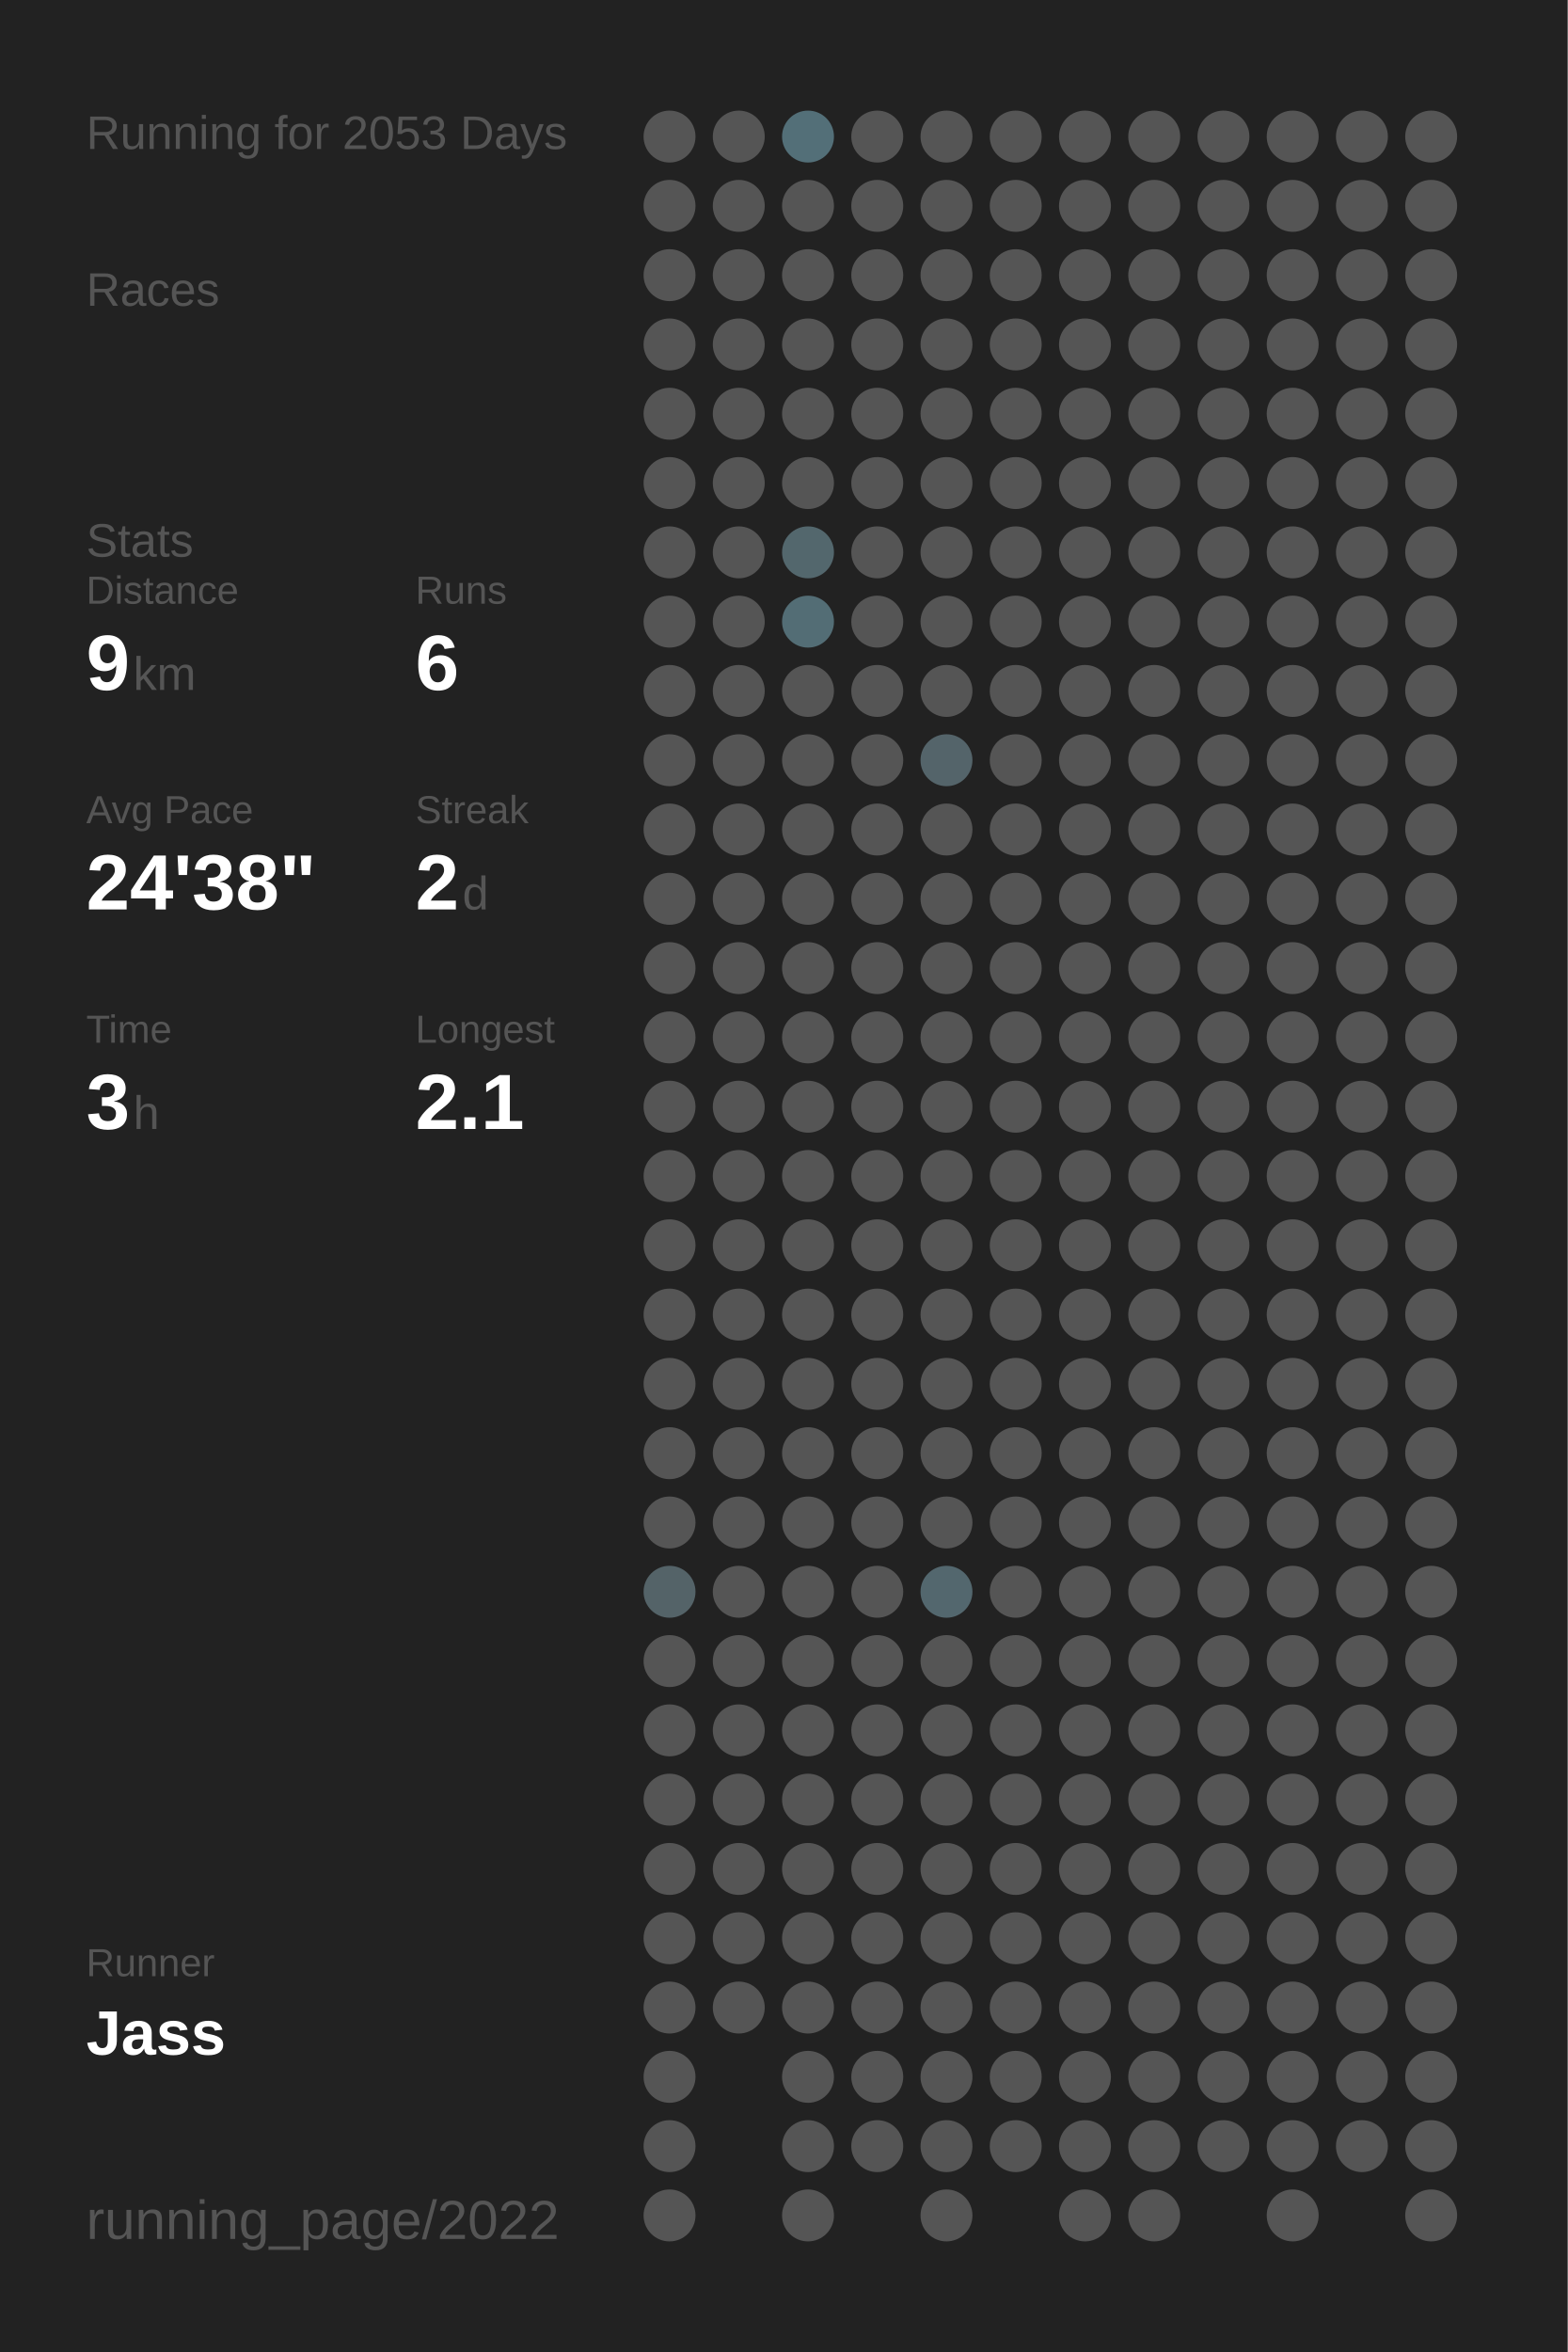
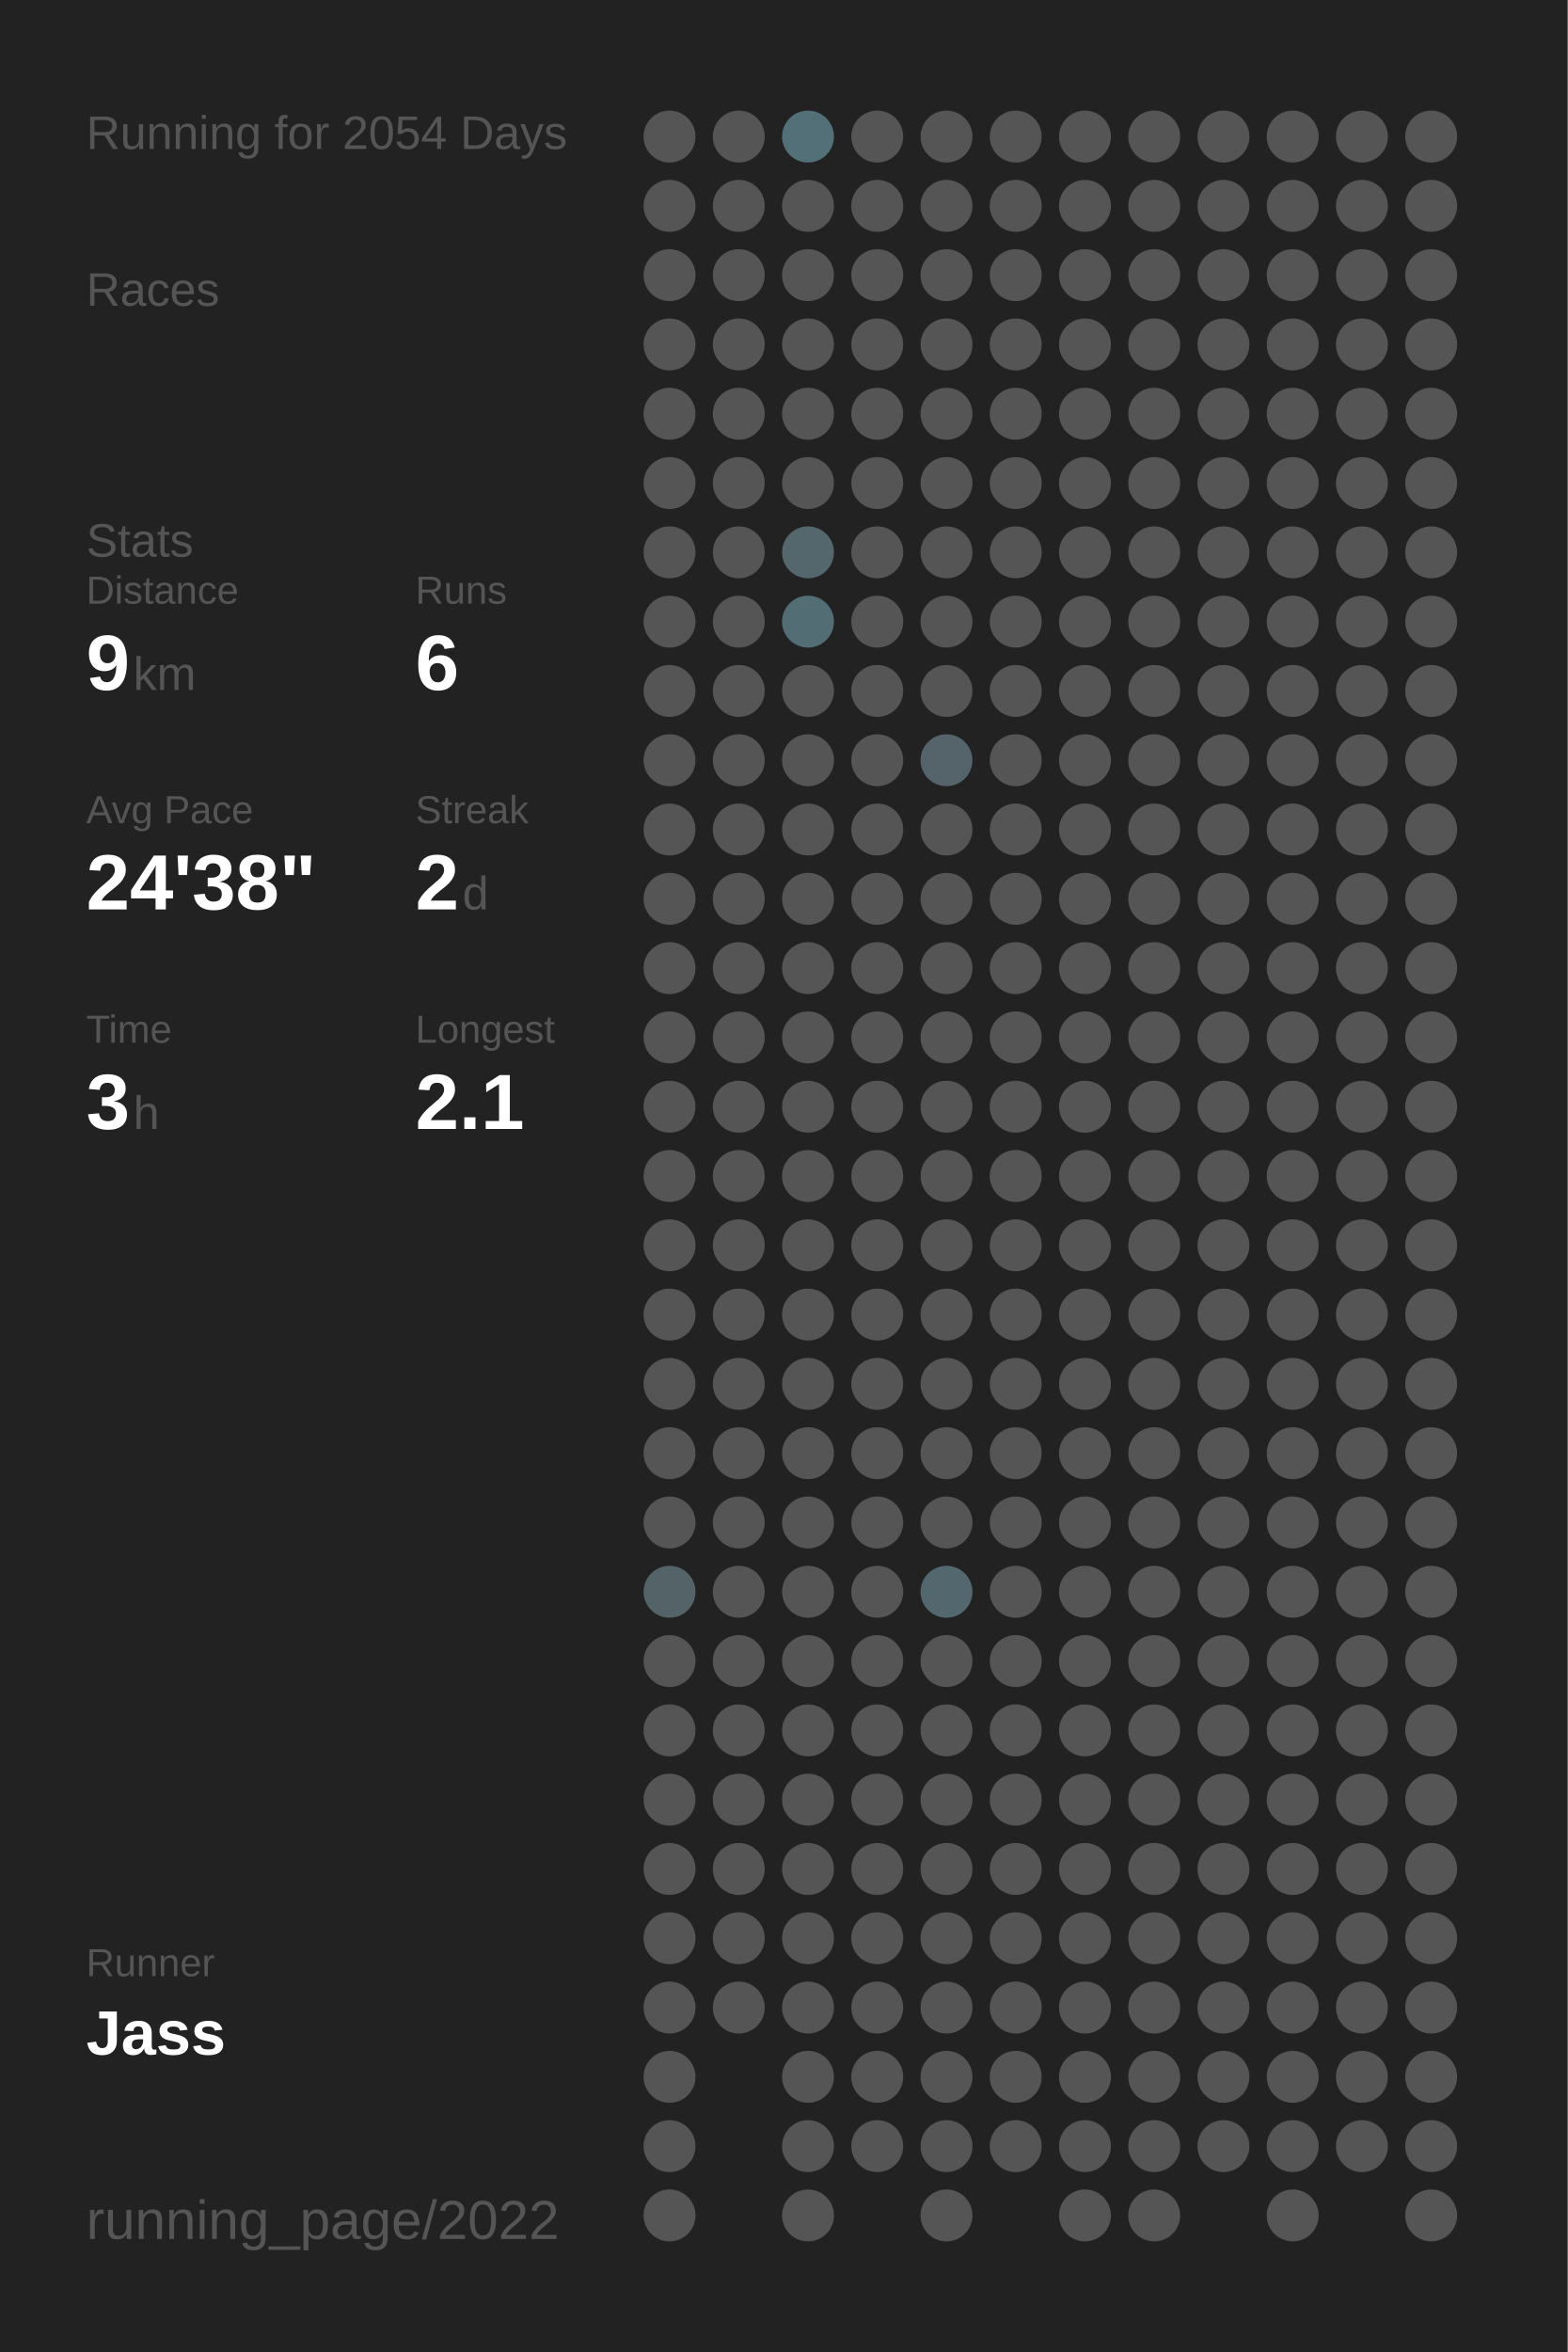
<svg xmlns="http://www.w3.org/2000/svg" baseProfile="full" height="300mm" version="1.1" viewBox="0,0,200,300" width="200mm">
  <defs />
  <rect fill="#222222" height="300" width="200" x="0" y="0" />
-   <text fill="#555555" style="font-size:6px; font-family:Arial;" x="11" y="19">Running for 2053 Days</text>
+   <text fill="#555555" style="font-size:6px; font-family:Arial;" x="11" y="19">Running for 2054 Days</text>
  <text fill="#555555" style="font-size:6px; font-family:Arial;" x="11" y="39">Races</text>
  <text fill="#555555" style="font-size:6px; font-family:Arial;" x="11" y="71">Stats</text>
  <text fill="#555555" style="font-size:5px; font-family:Arial;" x="11" y="77">Distance</text>
  <text fill="#FFFFFF" style="font-size:10px; font-family:Arial; font-weight:bold;" x="11" y="88">9</text>
  <text fill="#555555" style="font-size:6px; font-family:Arial;" x="17" y="88">km</text>
  <text fill="#555555" style="font-size:5px; font-family:Arial;" x="53" y="77">Runs</text>
  <text fill="#FFFFFF" style="font-size:10px; font-family:Arial; font-weight:bold;" x="53" y="88">6</text>
  <text fill="#555555" style="font-size:5px; font-family:Arial;" x="11" y="105">Avg Pace</text>
  <text fill="#FFFFFF" style="font-size:10px; font-family:Arial; font-weight:bold;" x="11" y="116">24'38"</text>
  <text fill="#555555" style="font-size:5px; font-family:Arial;" x="53" y="105">Streak</text>
  <text fill="#FFFFFF" style="font-size:10px; font-family:Arial; font-weight:bold;" x="53" y="116">2</text>
  <text fill="#555555" style="font-size:6px; font-family:Arial;" x="59" y="116">d</text>
  <text fill="#555555" style="font-size:5px; font-family:Arial;" x="11" y="133">Time</text>
  <text fill="#FFFFFF" style="font-size:10px; font-family:Arial; font-weight:bold;" x="11" y="144">3</text>
  <text fill="#555555" style="font-size:6px; font-family:Arial;" x="17" y="144">h</text>
  <text fill="#555555" style="font-size:5px; font-family:Arial;" x="53" y="133">Longest</text>
  <text fill="#FFFFFF" style="font-size:10px; font-family:Arial; font-weight:bold;" x="53" y="144">2.1</text>
  <text fill="#555555" style="font-size:5px; font-family:Arial;" x="11" y="252.065">Runner</text>
  <text fill="#FFFFFF" style="font-size:8px; font-family:Arial; font-weight:bold;" x="11" y="262.065">Jass</text>
  <text fill="#555555" style="font-size:7px; font-family:Arial;" x="11" y="285.581">running_page/2022</text>
  <circle cx="85.417" cy="17.419" fill="#555555" r="3.312" />
  <circle cx="85.417" cy="26.258" fill="#555555" r="3.312" />
  <circle cx="85.417" cy="35.097" fill="#555555" r="3.312" />
  <circle cx="85.417" cy="43.935" fill="#555555" r="3.312" />
  <circle cx="85.417" cy="52.774" fill="#555555" r="3.312" />
  <circle cx="85.417" cy="61.613" fill="#555555" r="3.312" />
  <circle cx="85.417" cy="70.452" fill="#555555" r="3.312" />
  <circle cx="85.417" cy="79.29" fill="#555555" r="3.312" />
  <circle cx="85.417" cy="88.129" fill="#555555" r="3.312" />
  <circle cx="85.417" cy="96.968" fill="#555555" r="3.312" />
  <circle cx="85.417" cy="105.806" fill="#555555" r="3.312" />
  <circle cx="85.417" cy="114.645" fill="#555555" r="3.312" />
  <circle cx="85.417" cy="123.484" fill="#555555" r="3.312" />
  <circle cx="85.417" cy="132.323" fill="#555555" r="3.312" />
  <circle cx="85.417" cy="141.161" fill="#555555" r="3.312" />
  <circle cx="85.417" cy="150" fill="#555555" r="3.312" />
  <circle cx="85.417" cy="158.839" fill="#555555" r="3.312" />
  <circle cx="85.417" cy="167.677" fill="#555555" r="3.312" />
  <circle cx="85.417" cy="176.516" fill="#555555" r="3.312" />
  <circle cx="85.417" cy="185.355" fill="#555555" r="3.312" />
  <circle cx="85.417" cy="194.194" fill="#555555" r="3.312" />
  <circle cx="85.417" cy="203.032" fill="#546368" r="3.312" />
  <circle cx="85.417" cy="211.871" fill="#555555" r="3.312" />
  <circle cx="85.417" cy="220.71" fill="#555555" r="3.312" />
  <circle cx="85.417" cy="229.548" fill="#555555" r="3.312" />
  <circle cx="85.417" cy="238.387" fill="#555555" r="3.312" />
  <circle cx="85.417" cy="247.226" fill="#555555" r="3.312" />
  <circle cx="85.417" cy="256.065" fill="#555555" r="3.312" />
  <circle cx="85.417" cy="264.903" fill="#555555" r="3.312" />
  <circle cx="85.417" cy="273.742" fill="#555555" r="3.312" />
  <circle cx="85.417" cy="282.581" fill="#555555" r="3.312" />
  <circle cx="94.25" cy="17.419" fill="#555555" r="3.312" />
  <circle cx="94.25" cy="26.258" fill="#555555" r="3.312" />
  <circle cx="94.25" cy="35.097" fill="#555555" r="3.312" />
  <circle cx="94.25" cy="43.935" fill="#555555" r="3.312" />
  <circle cx="94.25" cy="52.774" fill="#555555" r="3.312" />
  <circle cx="94.25" cy="61.613" fill="#555555" r="3.312" />
  <circle cx="94.25" cy="70.452" fill="#555555" r="3.312" />
  <circle cx="94.25" cy="79.29" fill="#555555" r="3.312" />
  <circle cx="94.25" cy="88.129" fill="#555555" r="3.312" />
  <circle cx="94.25" cy="96.968" fill="#555555" r="3.312" />
  <circle cx="94.25" cy="105.806" fill="#555555" r="3.312" />
  <circle cx="94.25" cy="114.645" fill="#555555" r="3.312" />
  <circle cx="94.25" cy="123.484" fill="#555555" r="3.312" />
  <circle cx="94.25" cy="132.323" fill="#555555" r="3.312" />
  <circle cx="94.25" cy="141.161" fill="#555555" r="3.312" />
  <circle cx="94.25" cy="150" fill="#555555" r="3.312" />
  <circle cx="94.25" cy="158.839" fill="#555555" r="3.312" />
  <circle cx="94.25" cy="167.677" fill="#555555" r="3.312" />
  <circle cx="94.25" cy="176.516" fill="#555555" r="3.312" />
  <circle cx="94.25" cy="185.355" fill="#555555" r="3.312" />
  <circle cx="94.25" cy="194.194" fill="#555555" r="3.312" />
  <circle cx="94.25" cy="203.032" fill="#555555" r="3.312" />
  <circle cx="94.25" cy="211.871" fill="#555555" r="3.312" />
  <circle cx="94.25" cy="220.71" fill="#555555" r="3.312" />
  <circle cx="94.25" cy="229.548" fill="#555555" r="3.312" />
  <circle cx="94.25" cy="238.387" fill="#555555" r="3.312" />
  <circle cx="94.25" cy="247.226" fill="#555555" r="3.312" />
  <circle cx="94.25" cy="256.065" fill="#555555" r="3.312" />
  <circle cx="103.083" cy="17.419" fill="#536f78" r="3.312" />
  <circle cx="103.083" cy="26.258" fill="#555555" r="3.312" />
  <circle cx="103.083" cy="35.097" fill="#555555" r="3.312" />
  <circle cx="103.083" cy="43.935" fill="#555555" r="3.312" />
  <circle cx="103.083" cy="52.774" fill="#555555" r="3.312" />
  <circle cx="103.083" cy="61.613" fill="#555555" r="3.312" />
  <circle cx="103.083" cy="70.452" fill="#53676d" r="3.312" />
  <circle cx="103.083" cy="79.29" fill="#536d75" r="3.312" />
  <circle cx="103.083" cy="88.129" fill="#555555" r="3.312" />
  <circle cx="103.083" cy="96.968" fill="#555555" r="3.312" />
  <circle cx="103.083" cy="105.806" fill="#555555" r="3.312" />
  <circle cx="103.083" cy="114.645" fill="#555555" r="3.312" />
  <circle cx="103.083" cy="123.484" fill="#555555" r="3.312" />
  <circle cx="103.083" cy="132.323" fill="#555555" r="3.312" />
  <circle cx="103.083" cy="141.161" fill="#555555" r="3.312" />
  <circle cx="103.083" cy="150" fill="#555555" r="3.312" />
  <circle cx="103.083" cy="158.839" fill="#555555" r="3.312" />
  <circle cx="103.083" cy="167.677" fill="#555555" r="3.312" />
  <circle cx="103.083" cy="176.516" fill="#555555" r="3.312" />
  <circle cx="103.083" cy="185.355" fill="#555555" r="3.312" />
  <circle cx="103.083" cy="194.194" fill="#555555" r="3.312" />
  <circle cx="103.083" cy="203.032" fill="#555555" r="3.312" />
  <circle cx="103.083" cy="211.871" fill="#555555" r="3.312" />
  <circle cx="103.083" cy="220.71" fill="#555555" r="3.312" />
  <circle cx="103.083" cy="229.548" fill="#555555" r="3.312" />
  <circle cx="103.083" cy="238.387" fill="#555555" r="3.312" />
  <circle cx="103.083" cy="247.226" fill="#555555" r="3.312" />
  <circle cx="103.083" cy="256.065" fill="#555555" r="3.312" />
  <circle cx="103.083" cy="264.903" fill="#555555" r="3.312" />
  <circle cx="103.083" cy="273.742" fill="#555555" r="3.312" />
  <circle cx="103.083" cy="282.581" fill="#555555" r="3.312" />
  <circle cx="111.917" cy="17.419" fill="#555555" r="3.312" />
  <circle cx="111.917" cy="26.258" fill="#555555" r="3.312" />
  <circle cx="111.917" cy="35.097" fill="#555555" r="3.312" />
  <circle cx="111.917" cy="43.935" fill="#555555" r="3.312" />
  <circle cx="111.917" cy="52.774" fill="#555555" r="3.312" />
  <circle cx="111.917" cy="61.613" fill="#555555" r="3.312" />
  <circle cx="111.917" cy="70.452" fill="#555555" r="3.312" />
  <circle cx="111.917" cy="79.29" fill="#555555" r="3.312" />
  <circle cx="111.917" cy="88.129" fill="#555555" r="3.312" />
  <circle cx="111.917" cy="96.968" fill="#555555" r="3.312" />
  <circle cx="111.917" cy="105.806" fill="#555555" r="3.312" />
  <circle cx="111.917" cy="114.645" fill="#555555" r="3.312" />
  <circle cx="111.917" cy="123.484" fill="#555555" r="3.312" />
  <circle cx="111.917" cy="132.323" fill="#555555" r="3.312" />
  <circle cx="111.917" cy="141.161" fill="#555555" r="3.312" />
  <circle cx="111.917" cy="150" fill="#555555" r="3.312" />
  <circle cx="111.917" cy="158.839" fill="#555555" r="3.312" />
  <circle cx="111.917" cy="167.677" fill="#555555" r="3.312" />
  <circle cx="111.917" cy="176.516" fill="#555555" r="3.312" />
  <circle cx="111.917" cy="185.355" fill="#555555" r="3.312" />
  <circle cx="111.917" cy="194.194" fill="#555555" r="3.312" />
  <circle cx="111.917" cy="203.032" fill="#555555" r="3.312" />
  <circle cx="111.917" cy="211.871" fill="#555555" r="3.312" />
  <circle cx="111.917" cy="220.71" fill="#555555" r="3.312" />
  <circle cx="111.917" cy="229.548" fill="#555555" r="3.312" />
  <circle cx="111.917" cy="238.387" fill="#555555" r="3.312" />
  <circle cx="111.917" cy="247.226" fill="#555555" r="3.312" />
  <circle cx="111.917" cy="256.065" fill="#555555" r="3.312" />
  <circle cx="111.917" cy="264.903" fill="#555555" r="3.312" />
  <circle cx="111.917" cy="273.742" fill="#555555" r="3.312" />
  <circle cx="120.75" cy="17.419" fill="#555555" r="3.312" />
  <circle cx="120.75" cy="26.258" fill="#555555" r="3.312" />
  <circle cx="120.75" cy="35.097" fill="#555555" r="3.312" />
  <circle cx="120.75" cy="43.935" fill="#555555" r="3.312" />
  <circle cx="120.75" cy="52.774" fill="#555555" r="3.312" />
  <circle cx="120.75" cy="61.613" fill="#555555" r="3.312" />
  <circle cx="120.75" cy="70.452" fill="#555555" r="3.312" />
  <circle cx="120.75" cy="79.29" fill="#555555" r="3.312" />
  <circle cx="120.75" cy="88.129" fill="#555555" r="3.312" />
  <circle cx="120.75" cy="96.968" fill="#54646a" r="3.312" />
  <circle cx="120.75" cy="105.806" fill="#555555" r="3.312" />
  <circle cx="120.75" cy="114.645" fill="#555555" r="3.312" />
  <circle cx="120.75" cy="123.484" fill="#555555" r="3.312" />
  <circle cx="120.75" cy="132.323" fill="#555555" r="3.312" />
  <circle cx="120.75" cy="141.161" fill="#555555" r="3.312" />
  <circle cx="120.75" cy="150" fill="#555555" r="3.312" />
  <circle cx="120.75" cy="158.839" fill="#555555" r="3.312" />
  <circle cx="120.75" cy="167.677" fill="#555555" r="3.312" />
  <circle cx="120.75" cy="176.516" fill="#555555" r="3.312" />
  <circle cx="120.75" cy="185.355" fill="#555555" r="3.312" />
  <circle cx="120.75" cy="194.194" fill="#555555" r="3.312" />
  <circle cx="120.75" cy="203.032" fill="#53676e" r="3.312" />
  <circle cx="120.75" cy="211.871" fill="#555555" r="3.312" />
  <circle cx="120.75" cy="220.71" fill="#555555" r="3.312" />
  <circle cx="120.75" cy="229.548" fill="#555555" r="3.312" />
  <circle cx="120.75" cy="238.387" fill="#555555" r="3.312" />
  <circle cx="120.75" cy="247.226" fill="#555555" r="3.312" />
  <circle cx="120.75" cy="256.065" fill="#555555" r="3.312" />
  <circle cx="120.75" cy="264.903" fill="#555555" r="3.312" />
  <circle cx="120.75" cy="273.742" fill="#555555" r="3.312" />
  <circle cx="120.75" cy="282.581" fill="#555555" r="3.312" />
  <circle cx="129.583" cy="17.419" fill="#555555" r="3.312" />
  <circle cx="129.583" cy="26.258" fill="#555555" r="3.312" />
  <circle cx="129.583" cy="35.097" fill="#555555" r="3.312" />
  <circle cx="129.583" cy="43.935" fill="#555555" r="3.312" />
  <circle cx="129.583" cy="52.774" fill="#555555" r="3.312" />
  <circle cx="129.583" cy="61.613" fill="#555555" r="3.312" />
  <circle cx="129.583" cy="70.452" fill="#555555" r="3.312" />
  <circle cx="129.583" cy="79.29" fill="#555555" r="3.312" />
  <circle cx="129.583" cy="88.129" fill="#555555" r="3.312" />
  <circle cx="129.583" cy="96.968" fill="#555555" r="3.312" />
  <circle cx="129.583" cy="105.806" fill="#555555" r="3.312" />
  <circle cx="129.583" cy="114.645" fill="#555555" r="3.312" />
  <circle cx="129.583" cy="123.484" fill="#555555" r="3.312" />
  <circle cx="129.583" cy="132.323" fill="#555555" r="3.312" />
  <circle cx="129.583" cy="141.161" fill="#555555" r="3.312" />
  <circle cx="129.583" cy="150" fill="#555555" r="3.312" />
  <circle cx="129.583" cy="158.839" fill="#555555" r="3.312" />
  <circle cx="129.583" cy="167.677" fill="#555555" r="3.312" />
  <circle cx="129.583" cy="176.516" fill="#555555" r="3.312" />
  <circle cx="129.583" cy="185.355" fill="#555555" r="3.312" />
  <circle cx="129.583" cy="194.194" fill="#555555" r="3.312" />
  <circle cx="129.583" cy="203.032" fill="#555555" r="3.312" />
  <circle cx="129.583" cy="211.871" fill="#555555" r="3.312" />
  <circle cx="129.583" cy="220.71" fill="#555555" r="3.312" />
  <circle cx="129.583" cy="229.548" fill="#555555" r="3.312" />
  <circle cx="129.583" cy="238.387" fill="#555555" r="3.312" />
  <circle cx="129.583" cy="247.226" fill="#555555" r="3.312" />
  <circle cx="129.583" cy="256.065" fill="#555555" r="3.312" />
  <circle cx="129.583" cy="264.903" fill="#555555" r="3.312" />
  <circle cx="129.583" cy="273.742" fill="#555555" r="3.312" />
  <circle cx="138.417" cy="17.419" fill="#555555" r="3.312" />
  <circle cx="138.417" cy="26.258" fill="#555555" r="3.312" />
  <circle cx="138.417" cy="35.097" fill="#555555" r="3.312" />
  <circle cx="138.417" cy="43.935" fill="#555555" r="3.312" />
  <circle cx="138.417" cy="52.774" fill="#555555" r="3.312" />
  <circle cx="138.417" cy="61.613" fill="#555555" r="3.312" />
  <circle cx="138.417" cy="70.452" fill="#555555" r="3.312" />
  <circle cx="138.417" cy="79.29" fill="#555555" r="3.312" />
  <circle cx="138.417" cy="88.129" fill="#555555" r="3.312" />
  <circle cx="138.417" cy="96.968" fill="#555555" r="3.312" />
  <circle cx="138.417" cy="105.806" fill="#555555" r="3.312" />
  <circle cx="138.417" cy="114.645" fill="#555555" r="3.312" />
  <circle cx="138.417" cy="123.484" fill="#555555" r="3.312" />
  <circle cx="138.417" cy="132.323" fill="#555555" r="3.312" />
  <circle cx="138.417" cy="141.161" fill="#555555" r="3.312" />
  <circle cx="138.417" cy="150" fill="#555555" r="3.312" />
  <circle cx="138.417" cy="158.839" fill="#555555" r="3.312" />
  <circle cx="138.417" cy="167.677" fill="#555555" r="3.312" />
  <circle cx="138.417" cy="176.516" fill="#555555" r="3.312" />
  <circle cx="138.417" cy="185.355" fill="#555555" r="3.312" />
  <circle cx="138.417" cy="194.194" fill="#555555" r="3.312" />
  <circle cx="138.417" cy="203.032" fill="#555555" r="3.312" />
  <circle cx="138.417" cy="211.871" fill="#555555" r="3.312" />
  <circle cx="138.417" cy="220.71" fill="#555555" r="3.312" />
  <circle cx="138.417" cy="229.548" fill="#555555" r="3.312" />
  <circle cx="138.417" cy="238.387" fill="#555555" r="3.312" />
  <circle cx="138.417" cy="247.226" fill="#555555" r="3.312" />
  <circle cx="138.417" cy="256.065" fill="#555555" r="3.312" />
  <circle cx="138.417" cy="264.903" fill="#555555" r="3.312" />
  <circle cx="138.417" cy="273.742" fill="#555555" r="3.312" />
  <circle cx="138.417" cy="282.581" fill="#555555" r="3.312" />
  <circle cx="147.25" cy="17.419" fill="#555555" r="3.312" />
  <circle cx="147.25" cy="26.258" fill="#555555" r="3.312" />
  <circle cx="147.25" cy="35.097" fill="#555555" r="3.312" />
  <circle cx="147.25" cy="43.935" fill="#555555" r="3.312" />
  <circle cx="147.25" cy="52.774" fill="#555555" r="3.312" />
  <circle cx="147.25" cy="61.613" fill="#555555" r="3.312" />
  <circle cx="147.25" cy="70.452" fill="#555555" r="3.312" />
  <circle cx="147.25" cy="79.29" fill="#555555" r="3.312" />
  <circle cx="147.25" cy="88.129" fill="#555555" r="3.312" />
  <circle cx="147.25" cy="96.968" fill="#555555" r="3.312" />
  <circle cx="147.25" cy="105.806" fill="#555555" r="3.312" />
  <circle cx="147.25" cy="114.645" fill="#555555" r="3.312" />
  <circle cx="147.25" cy="123.484" fill="#555555" r="3.312" />
  <circle cx="147.25" cy="132.323" fill="#555555" r="3.312" />
  <circle cx="147.25" cy="141.161" fill="#555555" r="3.312" />
  <circle cx="147.25" cy="150" fill="#555555" r="3.312" />
  <circle cx="147.25" cy="158.839" fill="#555555" r="3.312" />
  <circle cx="147.25" cy="167.677" fill="#555555" r="3.312" />
  <circle cx="147.25" cy="176.516" fill="#555555" r="3.312" />
  <circle cx="147.25" cy="185.355" fill="#555555" r="3.312" />
  <circle cx="147.25" cy="194.194" fill="#555555" r="3.312" />
  <circle cx="147.25" cy="203.032" fill="#555555" r="3.312" />
  <circle cx="147.25" cy="211.871" fill="#555555" r="3.312" />
  <circle cx="147.25" cy="220.71" fill="#555555" r="3.312" />
  <circle cx="147.25" cy="229.548" fill="#555555" r="3.312" />
  <circle cx="147.25" cy="238.387" fill="#555555" r="3.312" />
  <circle cx="147.25" cy="247.226" fill="#555555" r="3.312" />
  <circle cx="147.25" cy="256.065" fill="#555555" r="3.312" />
  <circle cx="147.25" cy="264.903" fill="#555555" r="3.312" />
  <circle cx="147.25" cy="273.742" fill="#555555" r="3.312" />
  <circle cx="147.25" cy="282.581" fill="#555555" r="3.312" />
  <circle cx="156.083" cy="17.419" fill="#555555" r="3.312" />
  <circle cx="156.083" cy="26.258" fill="#555555" r="3.312" />
  <circle cx="156.083" cy="35.097" fill="#555555" r="3.312" />
  <circle cx="156.083" cy="43.935" fill="#555555" r="3.312" />
  <circle cx="156.083" cy="52.774" fill="#555555" r="3.312" />
  <circle cx="156.083" cy="61.613" fill="#555555" r="3.312" />
  <circle cx="156.083" cy="70.452" fill="#555555" r="3.312" />
  <circle cx="156.083" cy="79.29" fill="#555555" r="3.312" />
  <circle cx="156.083" cy="88.129" fill="#555555" r="3.312" />
  <circle cx="156.083" cy="96.968" fill="#555555" r="3.312" />
  <circle cx="156.083" cy="105.806" fill="#555555" r="3.312" />
  <circle cx="156.083" cy="114.645" fill="#555555" r="3.312" />
  <circle cx="156.083" cy="123.484" fill="#555555" r="3.312" />
  <circle cx="156.083" cy="132.323" fill="#555555" r="3.312" />
  <circle cx="156.083" cy="141.161" fill="#555555" r="3.312" />
  <circle cx="156.083" cy="150" fill="#555555" r="3.312" />
  <circle cx="156.083" cy="158.839" fill="#555555" r="3.312" />
  <circle cx="156.083" cy="167.677" fill="#555555" r="3.312" />
  <circle cx="156.083" cy="176.516" fill="#555555" r="3.312" />
  <circle cx="156.083" cy="185.355" fill="#555555" r="3.312" />
  <circle cx="156.083" cy="194.194" fill="#555555" r="3.312" />
  <circle cx="156.083" cy="203.032" fill="#555555" r="3.312" />
  <circle cx="156.083" cy="211.871" fill="#555555" r="3.312" />
  <circle cx="156.083" cy="220.71" fill="#555555" r="3.312" />
  <circle cx="156.083" cy="229.548" fill="#555555" r="3.312" />
  <circle cx="156.083" cy="238.387" fill="#555555" r="3.312" />
  <circle cx="156.083" cy="247.226" fill="#555555" r="3.312" />
  <circle cx="156.083" cy="256.065" fill="#555555" r="3.312" />
  <circle cx="156.083" cy="264.903" fill="#555555" r="3.312" />
  <circle cx="156.083" cy="273.742" fill="#555555" r="3.312" />
  <circle cx="164.917" cy="17.419" fill="#555555" r="3.312" />
  <circle cx="164.917" cy="26.258" fill="#555555" r="3.312" />
  <circle cx="164.917" cy="35.097" fill="#555555" r="3.312" />
  <circle cx="164.917" cy="43.935" fill="#555555" r="3.312" />
  <circle cx="164.917" cy="52.774" fill="#555555" r="3.312" />
  <circle cx="164.917" cy="61.613" fill="#555555" r="3.312" />
  <circle cx="164.917" cy="70.452" fill="#555555" r="3.312" />
  <circle cx="164.917" cy="79.29" fill="#555555" r="3.312" />
  <circle cx="164.917" cy="88.129" fill="#555555" r="3.312" />
  <circle cx="164.917" cy="96.968" fill="#555555" r="3.312" />
  <circle cx="164.917" cy="105.806" fill="#555555" r="3.312" />
  <circle cx="164.917" cy="114.645" fill="#555555" r="3.312" />
  <circle cx="164.917" cy="123.484" fill="#555555" r="3.312" />
  <circle cx="164.917" cy="132.323" fill="#555555" r="3.312" />
  <circle cx="164.917" cy="141.161" fill="#555555" r="3.312" />
  <circle cx="164.917" cy="150" fill="#555555" r="3.312" />
  <circle cx="164.917" cy="158.839" fill="#555555" r="3.312" />
  <circle cx="164.917" cy="167.677" fill="#555555" r="3.312" />
  <circle cx="164.917" cy="176.516" fill="#555555" r="3.312" />
  <circle cx="164.917" cy="185.355" fill="#555555" r="3.312" />
  <circle cx="164.917" cy="194.194" fill="#555555" r="3.312" />
  <circle cx="164.917" cy="203.032" fill="#555555" r="3.312" />
  <circle cx="164.917" cy="211.871" fill="#555555" r="3.312" />
  <circle cx="164.917" cy="220.71" fill="#555555" r="3.312" />
  <circle cx="164.917" cy="229.548" fill="#555555" r="3.312" />
  <circle cx="164.917" cy="238.387" fill="#555555" r="3.312" />
  <circle cx="164.917" cy="247.226" fill="#555555" r="3.312" />
  <circle cx="164.917" cy="256.065" fill="#555555" r="3.312" />
  <circle cx="164.917" cy="264.903" fill="#555555" r="3.312" />
  <circle cx="164.917" cy="273.742" fill="#555555" r="3.312" />
  <circle cx="164.917" cy="282.581" fill="#555555" r="3.312" />
  <circle cx="173.75" cy="17.419" fill="#555555" r="3.312" />
  <circle cx="173.75" cy="26.258" fill="#555555" r="3.312" />
  <circle cx="173.75" cy="35.097" fill="#555555" r="3.312" />
  <circle cx="173.75" cy="43.935" fill="#555555" r="3.312" />
  <circle cx="173.75" cy="52.774" fill="#555555" r="3.312" />
  <circle cx="173.75" cy="61.613" fill="#555555" r="3.312" />
  <circle cx="173.75" cy="70.452" fill="#555555" r="3.312" />
  <circle cx="173.75" cy="79.29" fill="#555555" r="3.312" />
  <circle cx="173.75" cy="88.129" fill="#555555" r="3.312" />
  <circle cx="173.75" cy="96.968" fill="#555555" r="3.312" />
  <circle cx="173.75" cy="105.806" fill="#555555" r="3.312" />
  <circle cx="173.75" cy="114.645" fill="#555555" r="3.312" />
  <circle cx="173.75" cy="123.484" fill="#555555" r="3.312" />
  <circle cx="173.75" cy="132.323" fill="#555555" r="3.312" />
  <circle cx="173.75" cy="141.161" fill="#555555" r="3.312" />
  <circle cx="173.75" cy="150" fill="#555555" r="3.312" />
  <circle cx="173.75" cy="158.839" fill="#555555" r="3.312" />
  <circle cx="173.75" cy="167.677" fill="#555555" r="3.312" />
  <circle cx="173.75" cy="176.516" fill="#555555" r="3.312" />
  <circle cx="173.75" cy="185.355" fill="#555555" r="3.312" />
  <circle cx="173.75" cy="194.194" fill="#555555" r="3.312" />
  <circle cx="173.75" cy="203.032" fill="#555555" r="3.312" />
  <circle cx="173.75" cy="211.871" fill="#555555" r="3.312" />
  <circle cx="173.75" cy="220.71" fill="#555555" r="3.312" />
  <circle cx="173.75" cy="229.548" fill="#555555" r="3.312" />
  <circle cx="173.75" cy="238.387" fill="#555555" r="3.312" />
  <circle cx="173.75" cy="247.226" fill="#555555" r="3.312" />
  <circle cx="173.75" cy="256.065" fill="#555555" r="3.312" />
  <circle cx="173.75" cy="264.903" fill="#555555" r="3.312" />
  <circle cx="173.75" cy="273.742" fill="#555555" r="3.312" />
  <circle cx="182.583" cy="17.419" fill="#555555" r="3.312" />
  <circle cx="182.583" cy="26.258" fill="#555555" r="3.312" />
  <circle cx="182.583" cy="35.097" fill="#555555" r="3.312" />
  <circle cx="182.583" cy="43.935" fill="#555555" r="3.312" />
  <circle cx="182.583" cy="52.774" fill="#555555" r="3.312" />
  <circle cx="182.583" cy="61.613" fill="#555555" r="3.312" />
  <circle cx="182.583" cy="70.452" fill="#555555" r="3.312" />
  <circle cx="182.583" cy="79.29" fill="#555555" r="3.312" />
  <circle cx="182.583" cy="88.129" fill="#555555" r="3.312" />
  <circle cx="182.583" cy="96.968" fill="#555555" r="3.312" />
  <circle cx="182.583" cy="105.806" fill="#555555" r="3.312" />
  <circle cx="182.583" cy="114.645" fill="#555555" r="3.312" />
  <circle cx="182.583" cy="123.484" fill="#555555" r="3.312" />
  <circle cx="182.583" cy="132.323" fill="#555555" r="3.312" />
  <circle cx="182.583" cy="141.161" fill="#555555" r="3.312" />
  <circle cx="182.583" cy="150" fill="#555555" r="3.312" />
  <circle cx="182.583" cy="158.839" fill="#555555" r="3.312" />
  <circle cx="182.583" cy="167.677" fill="#555555" r="3.312" />
  <circle cx="182.583" cy="176.516" fill="#555555" r="3.312" />
  <circle cx="182.583" cy="185.355" fill="#555555" r="3.312" />
  <circle cx="182.583" cy="194.194" fill="#555555" r="3.312" />
  <circle cx="182.583" cy="203.032" fill="#555555" r="3.312" />
  <circle cx="182.583" cy="211.871" fill="#555555" r="3.312" />
  <circle cx="182.583" cy="220.71" fill="#555555" r="3.312" />
  <circle cx="182.583" cy="229.548" fill="#555555" r="3.312" />
  <circle cx="182.583" cy="238.387" fill="#555555" r="3.312" />
  <circle cx="182.583" cy="247.226" fill="#555555" r="3.312" />
  <circle cx="182.583" cy="256.065" fill="#555555" r="3.312" />
  <circle cx="182.583" cy="264.903" fill="#555555" r="3.312" />
  <circle cx="182.583" cy="273.742" fill="#555555" r="3.312" />
  <circle cx="182.583" cy="282.581" fill="#555555" r="3.312" />
</svg>
